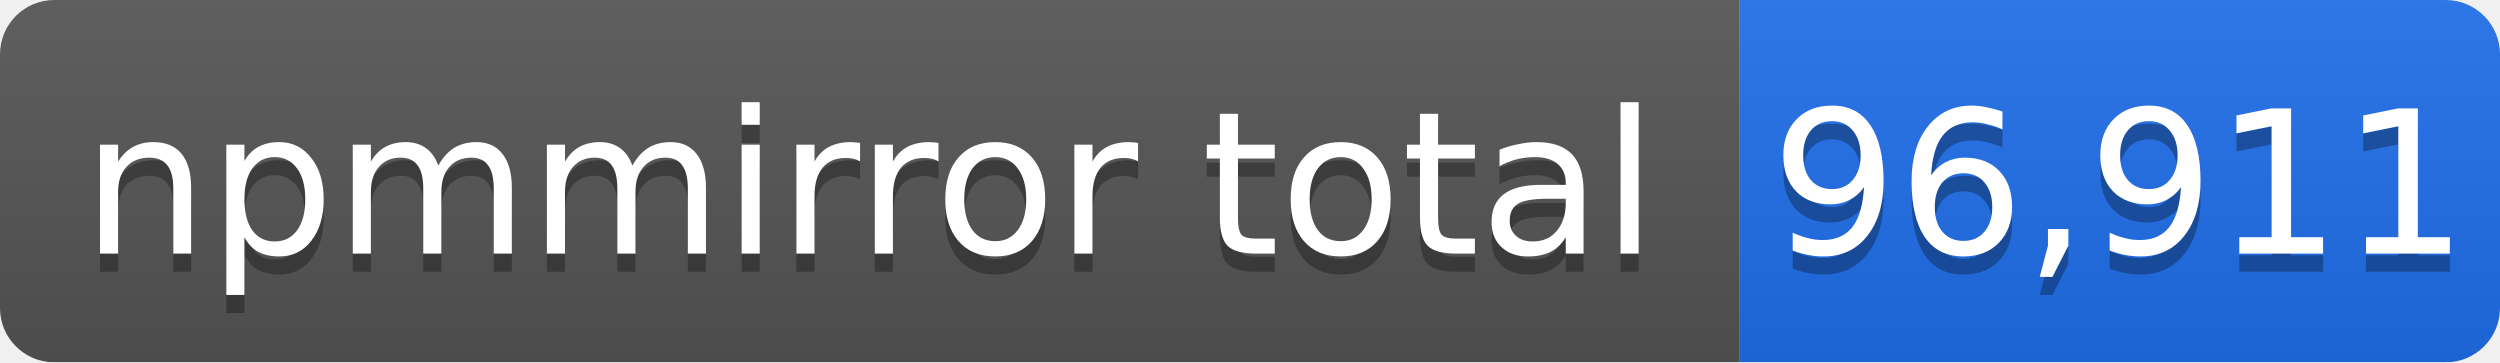
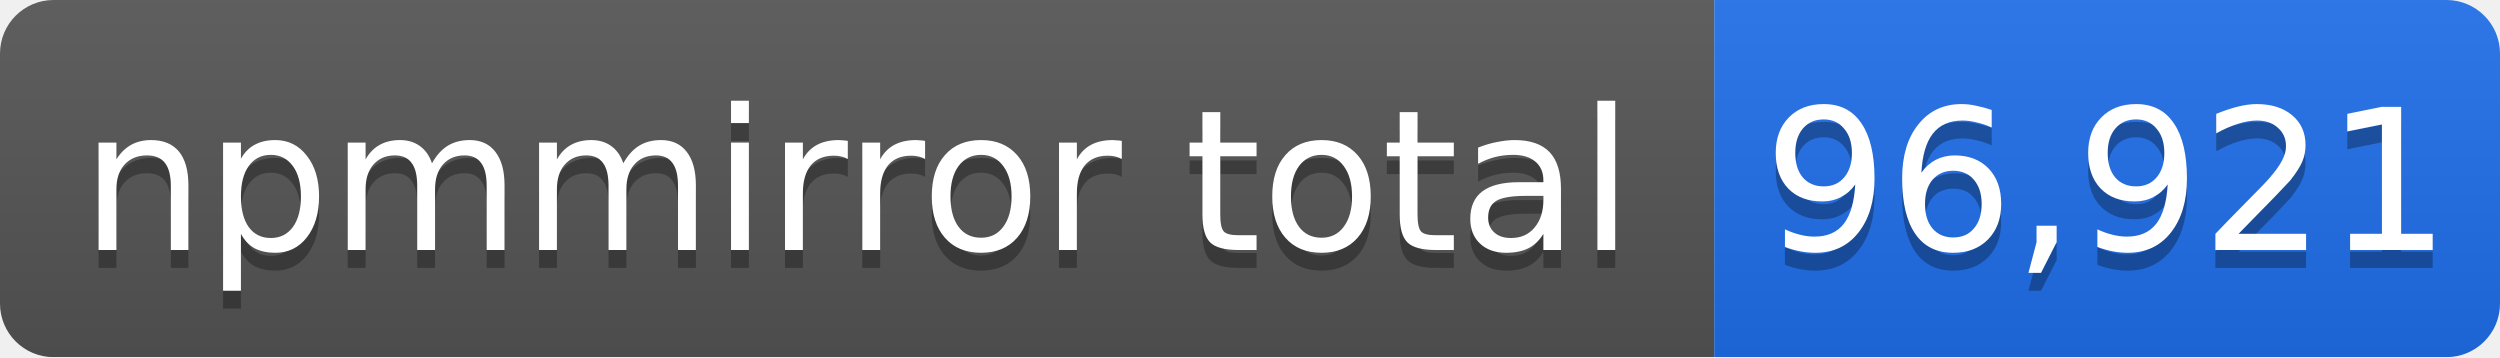
- <svg xmlns="http://www.w3.org/2000/svg" width="138" height="20" role="img" aria-label="npmmirror total: 96,911">
+ <svg xmlns="http://www.w3.org/2000/svg" width="140" height="20" role="img" aria-label="npmmirror total: 96,921">
  <linearGradient id="s" x2="0" y2="100%">
    <stop offset="0" stop-color="#bbb" stop-opacity=".1" />
    <stop offset="1" stop-opacity=".1" />
  </linearGradient>
  <mask id="m">
-     <rect width="138" height="20" rx="3" fill="#fff" />
+     <rect width="140" height="20" rx="3" fill="#fff" />
  </mask>
  <g mask="url(#m)">
    <rect width="96" height="20" fill="#555" />
-     <rect x="96" width="42" height="20" fill="#1f6feb" />
-     <rect width="138" height="20" fill="url(#s)" />
+     <rect x="96" width="44" height="20" fill="#1f6feb" />
+     <rect width="140" height="20" fill="url(#s)" />
  </g>
  <g fill="#fff" text-anchor="middle" font-family="Verdana,Geneva,DejaVu Sans,sans-serif" font-size="11">
    <text x="48" y="15" fill="#010101" fill-opacity=".3">npmmirror total</text>
    <text x="48" y="14">npmmirror total</text>
-     <text x="117" y="15" fill="#010101" fill-opacity=".3">96,911</text>
-     <text x="117" y="14">96,911</text>
+     <text x="118" y="15" fill="#010101" fill-opacity=".3">96,921</text>
+     <text x="118" y="14">96,921</text>
  </g>
</svg>
